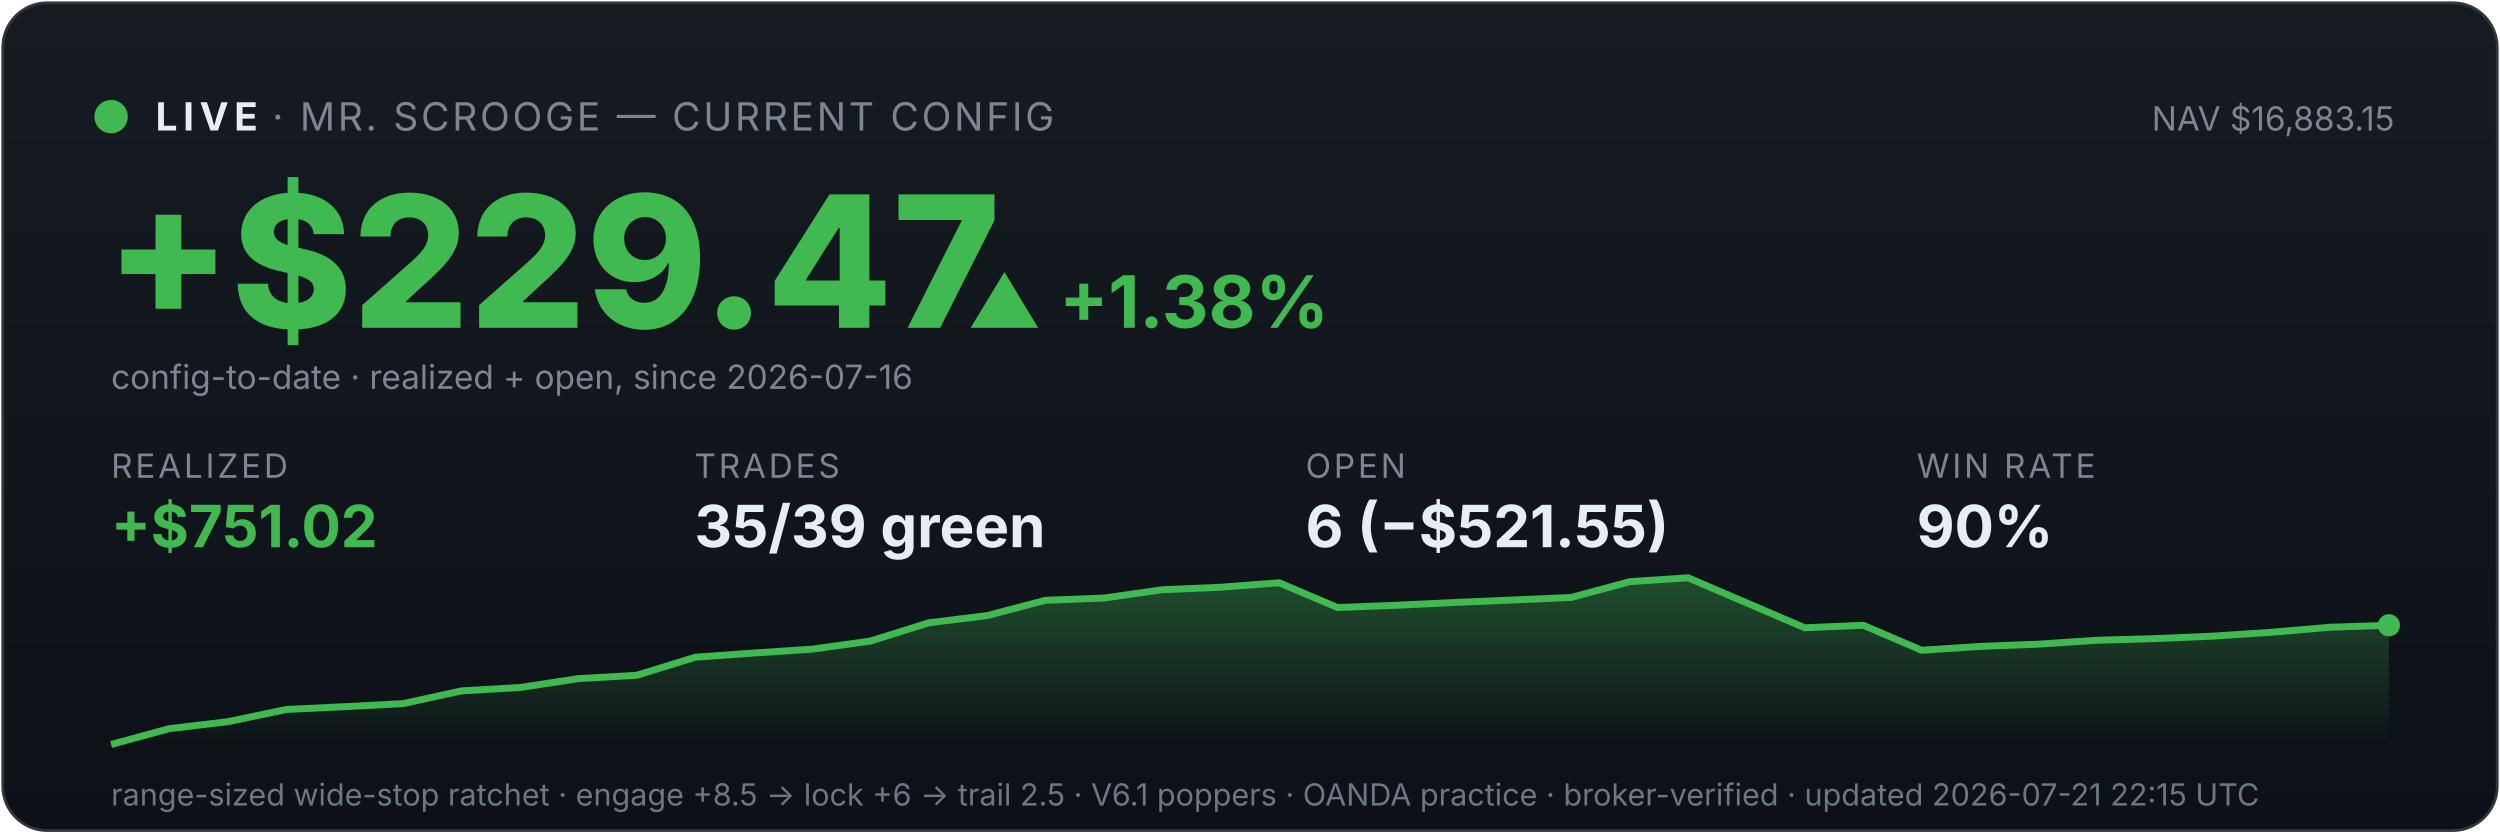
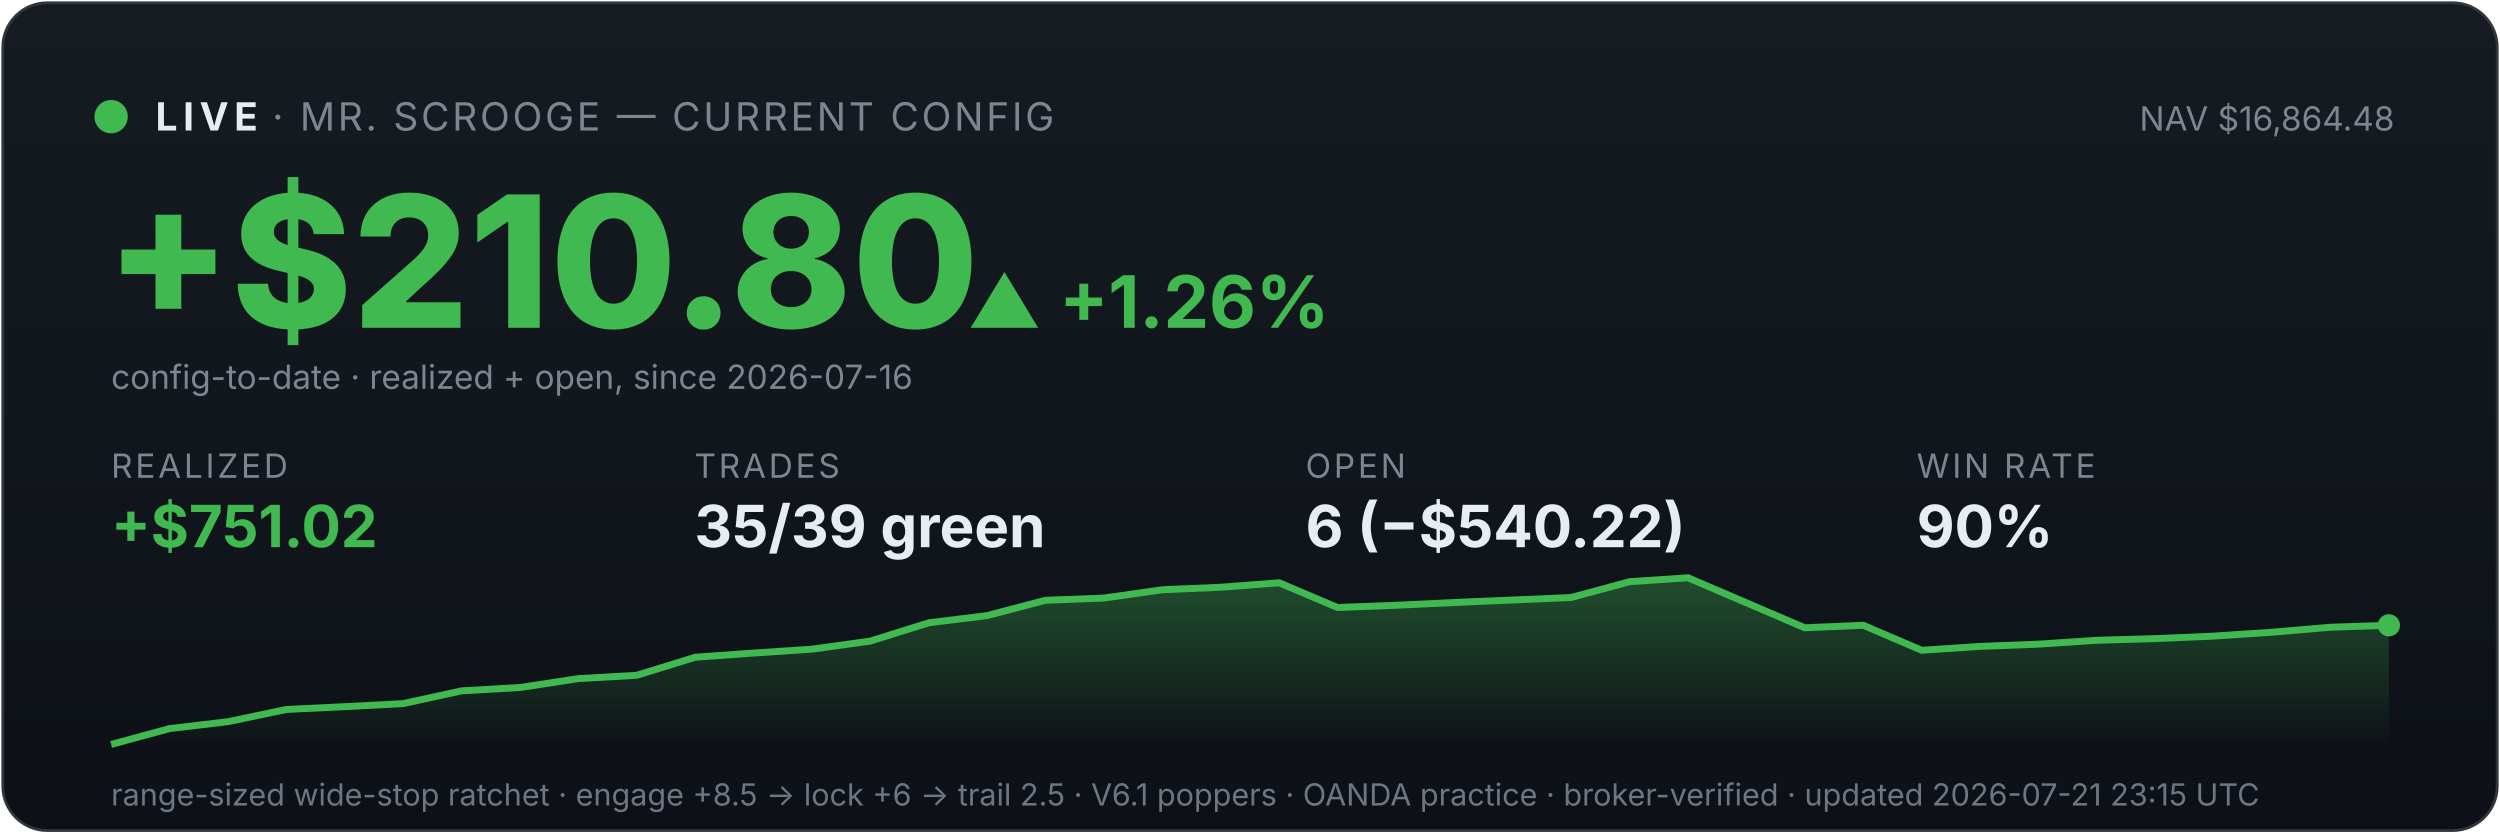
<svg xmlns="http://www.w3.org/2000/svg" viewBox="0 0 900 300" width="100%" font-family="system-ui,-apple-system,sans-serif">
  <defs>
    <linearGradient id="bg" x1="0" y1="0" x2="0" y2="1">
      <stop offset="0" stop-color="#161b22" />
      <stop offset="1" stop-color="#0d1117" />
    </linearGradient>
    <linearGradient id="fill" x1="0" y1="0" x2="0" y2="1">
      <stop offset="0" stop-color="#3fb950" stop-opacity="0.35" />
      <stop offset="1" stop-color="#3fb950" stop-opacity="0" />
    </linearGradient>
  </defs>
  <rect x="1" y="1" width="898" height="298" rx="16" fill="url(#bg)" stroke="#30363d" />
  <circle cx="40" cy="42" r="6" fill="#3fb950" />
  <text x="56" y="47" font-size="14" font-weight="700" fill="#e6edf3" letter-spacing="2">LIVE</text>
  <text x="98" y="47" font-size="14" fill="#7d8590" letter-spacing="1">· MR. SCROOGE — CURRENT CONFIG</text>
-   <text x="862" y="47" font-size="12" fill="#7d8590" text-anchor="end">NAV $16,883.15</text>
-   <text x="38" y="118" font-size="66" font-weight="800" fill="#3fb950">+$229.47</text>
-   <text x="348" y="118" font-size="26" font-weight="700" fill="#3fb950">▲ +1.38%</text>
+   <text x="862" y="47" font-size="12" fill="#7d8590" text-anchor="end">NAV $16,864.48</text>
+   <text x="38" y="118" font-size="66" font-weight="800" fill="#3fb950">+$210.80</text>
+   <text x="348" y="118" font-size="26" font-weight="700" fill="#3fb950">▲ +1.26%</text>
  <text x="40" y="140" font-size="12" fill="#7d8590">config-to-date · realized + open, since 2026-07-16</text>
  <text x="40" y="172" font-family="system-ui,-apple-system,sans-serif" font-size="12" fill="#7d8590" letter-spacing="1">REALIZED</text>
  <text x="40" y="197" font-family="system-ui,-apple-system,sans-serif" font-size="21" font-weight="700" fill="#3fb950">+$751.02</text>
  <text x="250" y="172" font-family="system-ui,-apple-system,sans-serif" font-size="12" fill="#7d8590" letter-spacing="1">TRADES</text>
  <text x="250" y="197" font-family="system-ui,-apple-system,sans-serif" font-size="21" font-weight="700" fill="#e6edf3">35/39 green</text>
  <text x="470" y="172" font-family="system-ui,-apple-system,sans-serif" font-size="12" fill="#7d8590" letter-spacing="1">OPEN</text>
-   <text x="470" y="197" font-family="system-ui,-apple-system,sans-serif" font-size="21" font-weight="700" fill="#e6edf3">6 (−$521.55)</text>
+   <text x="470" y="197" font-family="system-ui,-apple-system,sans-serif" font-size="21" font-weight="700" fill="#e6edf3">6 (−$540.22)</text>
  <text x="690" y="172" font-family="system-ui,-apple-system,sans-serif" font-size="12" fill="#7d8590" letter-spacing="1">WIN RATE</text>
  <text x="690" y="197" font-family="system-ui,-apple-system,sans-serif" font-size="21" font-weight="700" fill="#e6edf3">90%</text>
  <polygon points="40,268 40.0,268.0 61.0,262.3 82.1,259.8 103.1,255.4 124.1,254.4 145.1,253.3 166.2,248.7 187.2,247.5 208.2,244.3 229.2,243.1 250.3,236.6 271.3,235.1 292.3,233.7 313.3,230.8 334.4,224.2 355.4,221.6 376.4,216.1 397.4,215.3 418.5,212.3 439.5,211.4 460.5,209.8 481.5,218.7 502.6,217.9 523.6,216.9 544.6,216.0 565.6,215.1 586.7,209.4 607.7,208.0 628.7,217.0 649.7,226.0 670.8,225.1 691.8,234.1 712.8,232.7 733.8,231.9 754.9,230.5 775.9,229.9 796.9,229.0 817.9,227.6 839.0,225.8 860.0,225.1 860,268" fill="url(#fill)" />
  <polyline points="40.0,268.0 61.0,262.3 82.1,259.8 103.1,255.4 124.1,254.4 145.1,253.3 166.2,248.7 187.2,247.5 208.2,244.3 229.2,243.1 250.3,236.6 271.3,235.1 292.3,233.7 313.3,230.8 334.4,224.2 355.4,221.6 376.4,216.1 397.4,215.3 418.5,212.3 439.5,211.4 460.5,209.8 481.5,218.7 502.6,217.9 523.6,216.9 544.6,216.0 565.6,215.1 586.7,209.4 607.7,208.0 628.7,217.0 649.7,226.0 670.8,225.1 691.8,234.1 712.8,232.7 733.8,231.9 754.9,230.5 775.9,229.9 796.9,229.0 817.9,227.6 839.0,225.8 860.0,225.1" fill="none" stroke="#3fb950" stroke-width="2.5" />
  <circle cx="860.0" cy="225.1" r="4" fill="#3fb950" />
-   <text x="40" y="290" font-size="11" fill="#6e7681">range-sized wide-stop ratchet · engage +8.5 → lock +6 → trail 2.5 · V6.1 poppers · OANDA practice · broker-verified · updated 2026-07-21 22:15 UTC</text>
+   <text x="40" y="290" font-size="11" fill="#6e7681">range-sized wide-stop ratchet · engage +8.5 → lock +6 → trail 2.5 · V6.1 poppers · OANDA practice · broker-verified · updated 2026-07-21 23:15 UTC</text>
</svg>
